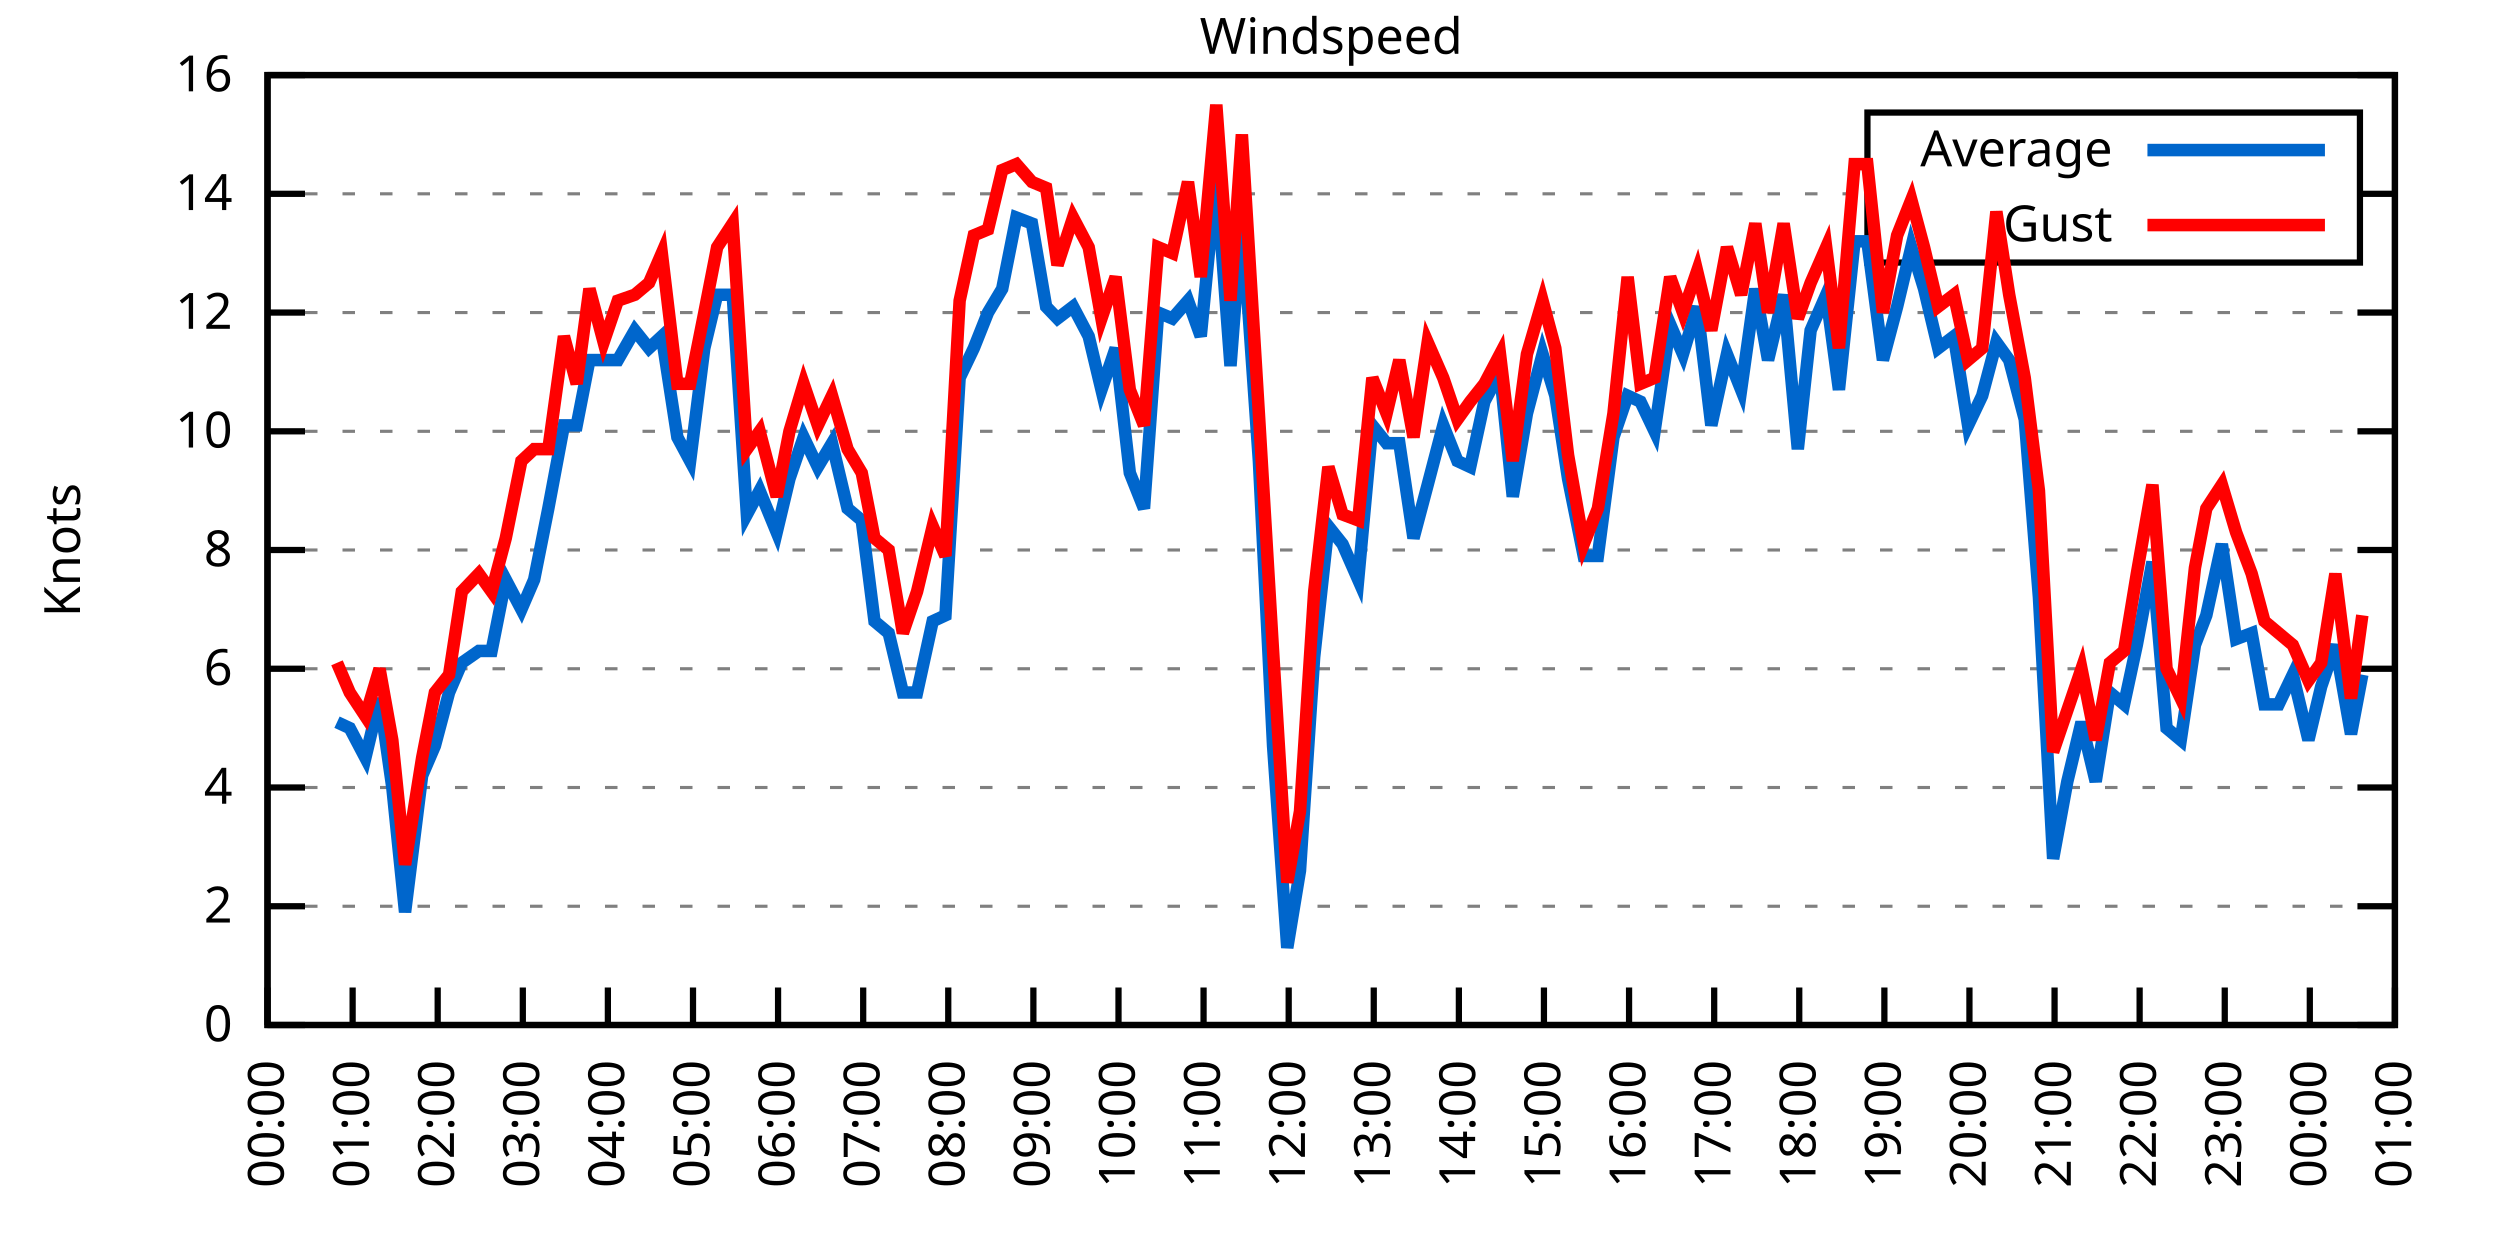
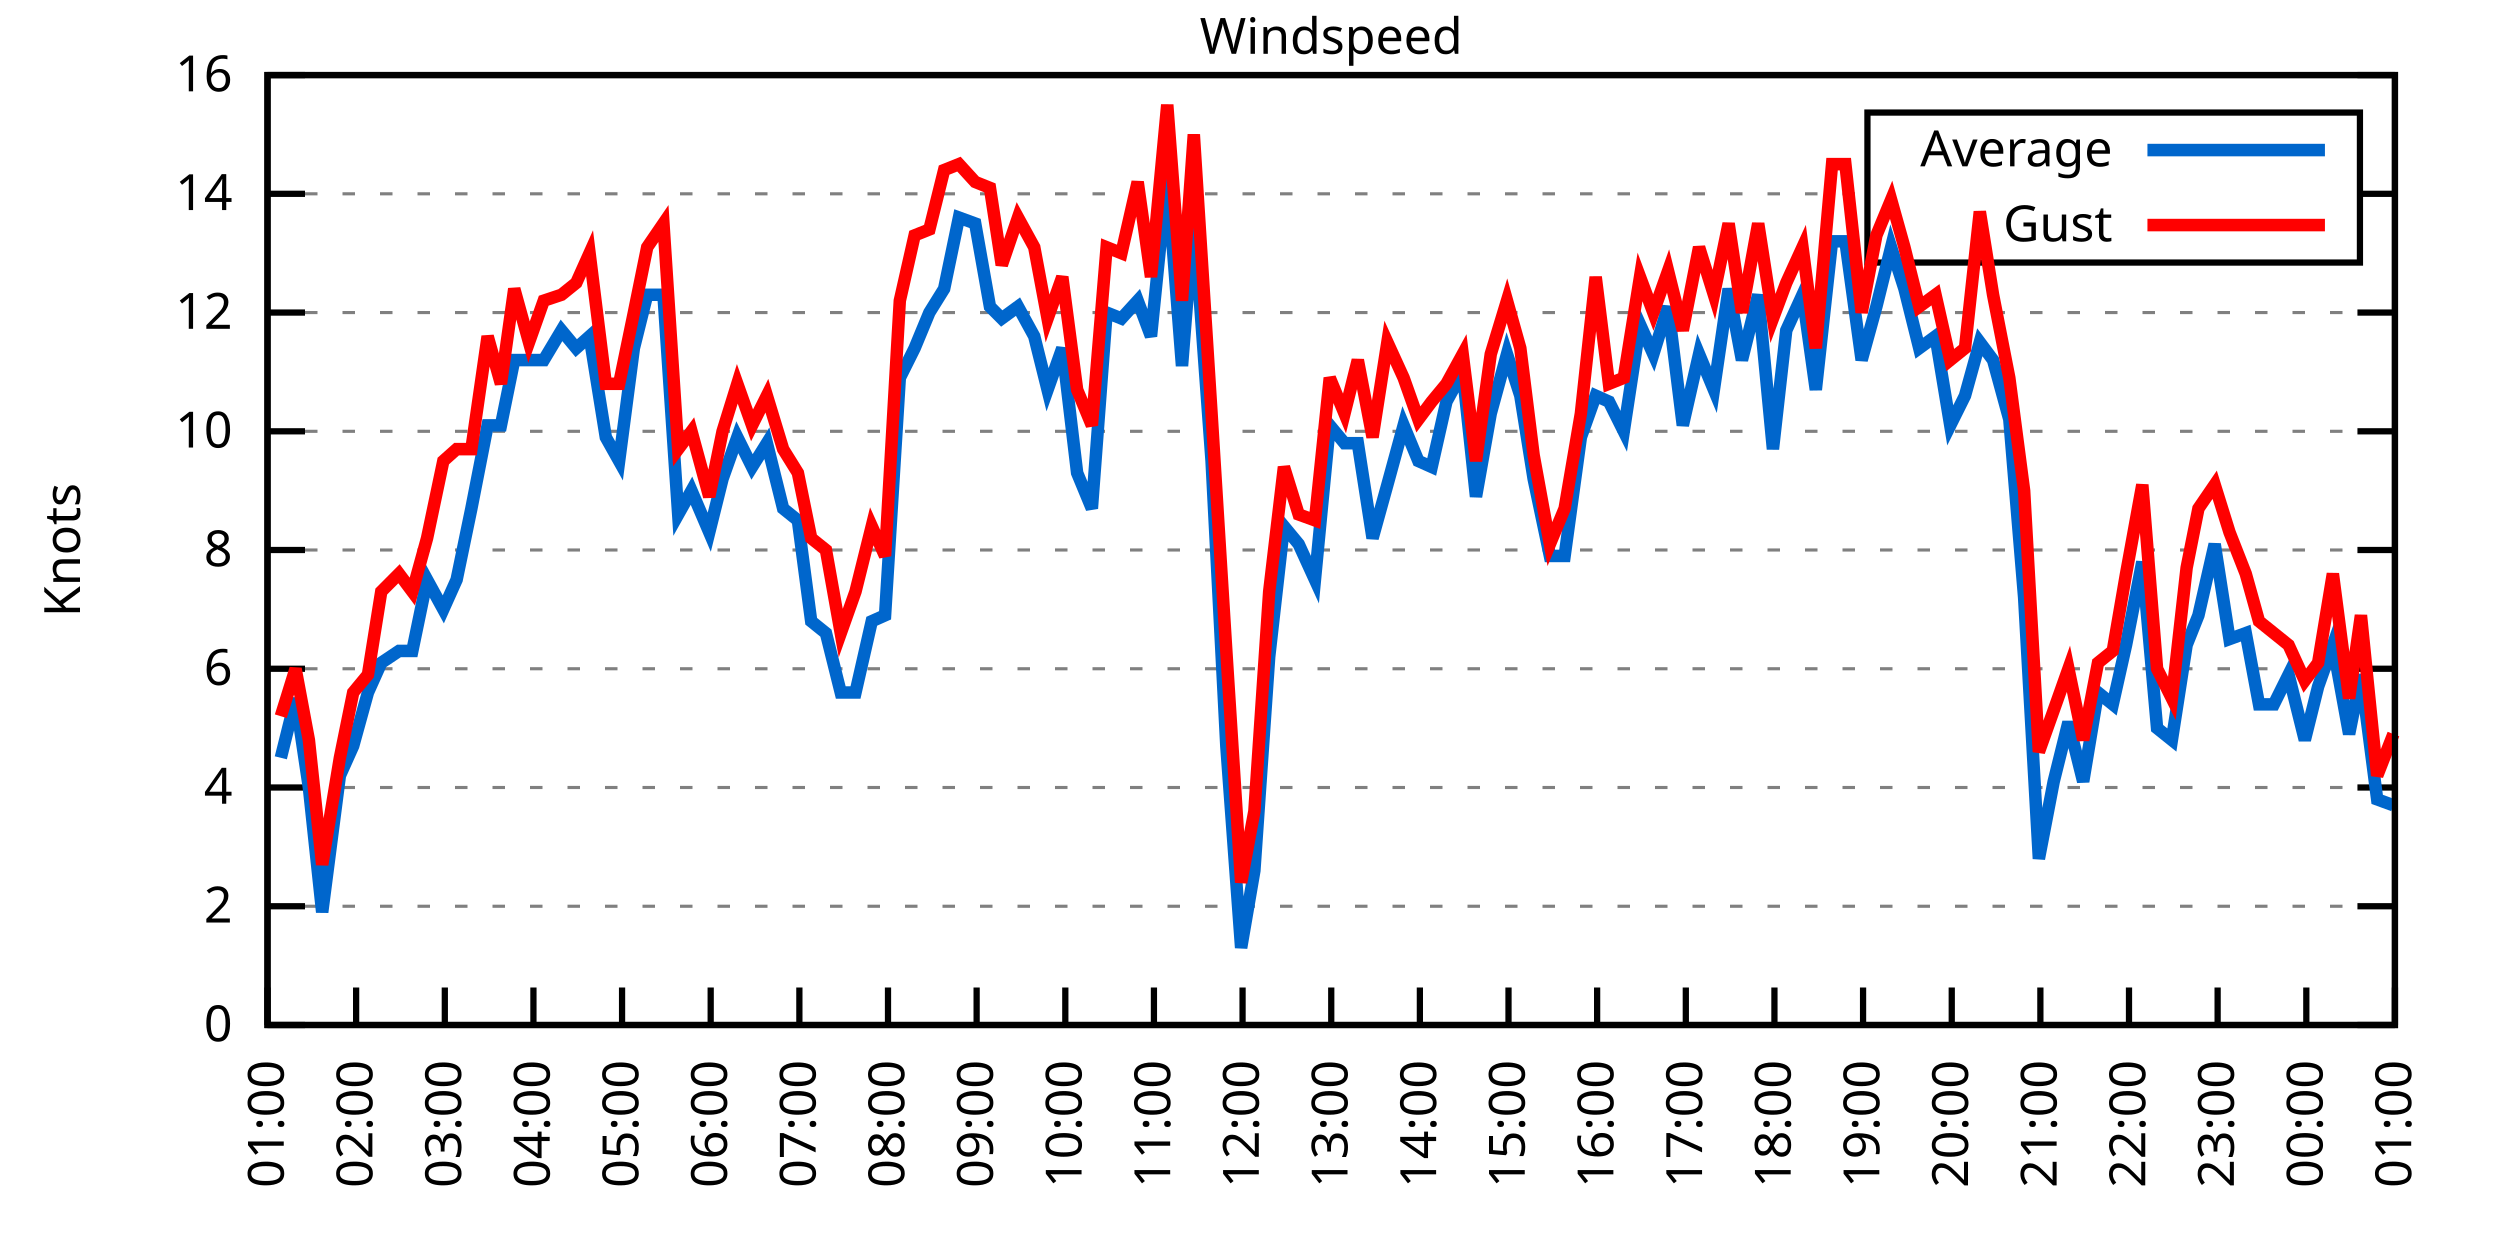
<svg xmlns="http://www.w3.org/2000/svg" xmlns:xlink="http://www.w3.org/1999/xlink" width="400" height="200" viewBox="0 0 400 200">
  <g id="gnuplot_canvas">
    <rect x="0" y="0" width="400" height="200" fill="none" />
    <defs>
      <circle id="gpDot" r="0.5" stroke-width="0.5" stroke="currentColor" />
      <path id="gpPt0" stroke-width="0.333" stroke="currentColor" d="M-1,0 h2 M0,-1 v2" />
      <path id="gpPt1" stroke-width="0.333" stroke="currentColor" d="M-1,-1 L1,1 M1,-1 L-1,1" />
      <path id="gpPt2" stroke-width="0.333" stroke="currentColor" d="M-1,0 L1,0 M0,-1 L0,1 M-1,-1 L1,1 M-1,1 L1,-1" />
      <rect id="gpPt3" stroke-width="0.333" stroke="currentColor" x="-1" y="-1" width="2" height="2" />
      <rect id="gpPt4" stroke-width="0.333" stroke="currentColor" fill="currentColor" x="-1" y="-1" width="2" height="2" />
      <circle id="gpPt5" stroke-width="0.333" stroke="currentColor" cx="0" cy="0" r="1" />
      <use xlink:href="#gpPt5" id="gpPt6" fill="currentColor" stroke="none" />
      <path id="gpPt7" stroke-width="0.333" stroke="currentColor" d="M0,-1.33 L-1.33,0.67 L1.33,0.67 z" />
      <use xlink:href="#gpPt7" id="gpPt8" fill="currentColor" stroke="none" />
      <use xlink:href="#gpPt7" id="gpPt9" stroke="currentColor" transform="rotate(180)" />
      <use xlink:href="#gpPt9" id="gpPt10" fill="currentColor" stroke="none" />
      <use xlink:href="#gpPt3" id="gpPt11" stroke="currentColor" transform="rotate(45)" />
      <use xlink:href="#gpPt11" id="gpPt12" fill="currentColor" stroke="none" />
      <path id="gpPt13" stroke-width="0.333" stroke="currentColor" d="M0,1.330 L1.265,0.411 L0.782,-1.067 L-0.782,-1.076 L-1.265,0.411 z" />
      <use xlink:href="#gpPt13" id="gpPt14" fill="currentColor" stroke="none" />
      <filter id="textbox" filterUnits="objectBoundingBox" x="0" y="0" height="1" width="1">
        <feFlood flood-color="white" flood-opacity="1" result="bgnd" />
        <feComposite in="SourceGraphic" in2="bgnd" operator="atop" />
      </filter>
      <filter id="greybox" filterUnits="objectBoundingBox" x="0" y="0" height="1" width="1">
        <feFlood flood-color="lightgrey" flood-opacity="1" result="grey" />
        <feComposite in="SourceGraphic" in2="grey" operator="atop" />
      </filter>
    </defs>
    <g fill="none" color="white" stroke="currentColor" stroke-width="1.00" stroke-linecap="butt" stroke-linejoin="miter">
</g>
    <g fill="none" color="black" stroke="currentColor" stroke-width="1.00" stroke-linecap="butt" stroke-linejoin="miter">
      <g stroke="none" shape-rendering="crispEdges">
        <polygon fill="rgb(255, 255, 255)" points="42.80,164.00 383.18,164.00 383.18,12.02 42.80,12.02 " />
      </g>
    </g>
    <g fill="none" color="black" stroke="currentColor" stroke-width="1.00" stroke-linecap="butt" stroke-linejoin="miter">
</g>
    <g fill="none" color="black" stroke="black" stroke-width="0.50" stroke-linecap="butt" stroke-linejoin="miter">
</g>
    <g fill="none" color="gray" stroke="currentColor" stroke-width="0.50" stroke-linecap="butt" stroke-linejoin="miter">
      <path stroke="gray" stroke-dasharray="2,4" class="gridline" d="M42.80,164.00 L383.19,164.00  " />
    </g>
    <g fill="none" color="gray" stroke="gray" stroke-width="1.00" stroke-linecap="butt" stroke-linejoin="miter">
</g>
    <g fill="none" color="black" stroke="currentColor" stroke-width="1.00" stroke-linecap="butt" stroke-linejoin="miter">
      <path stroke="black" d="M42.80,164.00 L48.80,164.00 M383.19,164.00 L377.19,164.00  " />
      <g transform="translate(37.20,166.60)" stroke="none" fill="black" font-family="Sans" font-size="8.00" text-anchor="end">
        <text>
          <tspan font-family="Sans"> 0</tspan>
        </text>
      </g>
    </g>
    <g fill="none" color="black" stroke="currentColor" stroke-width="1.00" stroke-linecap="butt" stroke-linejoin="miter">
</g>
    <g fill="none" color="black" stroke="black" stroke-width="0.50" stroke-linecap="butt" stroke-linejoin="miter">
</g>
    <g fill="none" color="gray" stroke="currentColor" stroke-width="0.50" stroke-linecap="butt" stroke-linejoin="miter">
      <path stroke="gray" stroke-dasharray="2,4" class="gridline" d="M42.80,145.00 L383.19,145.00  " />
    </g>
    <g fill="none" color="gray" stroke="gray" stroke-width="1.00" stroke-linecap="butt" stroke-linejoin="miter">
</g>
    <g fill="none" color="black" stroke="currentColor" stroke-width="1.00" stroke-linecap="butt" stroke-linejoin="miter">
      <path stroke="black" d="M42.80,145.00 L48.80,145.00 M383.19,145.00 L377.19,145.00  " />
      <g transform="translate(37.20,147.60)" stroke="none" fill="black" font-family="Sans" font-size="8.00" text-anchor="end">
        <text>
          <tspan font-family="Sans"> 2</tspan>
        </text>
      </g>
    </g>
    <g fill="none" color="black" stroke="currentColor" stroke-width="1.00" stroke-linecap="butt" stroke-linejoin="miter">
</g>
    <g fill="none" color="black" stroke="black" stroke-width="0.50" stroke-linecap="butt" stroke-linejoin="miter">
</g>
    <g fill="none" color="gray" stroke="currentColor" stroke-width="0.50" stroke-linecap="butt" stroke-linejoin="miter">
      <path stroke="gray" stroke-dasharray="2,4" class="gridline" d="M42.80,126.00 L383.19,126.00  " />
    </g>
    <g fill="none" color="gray" stroke="gray" stroke-width="1.00" stroke-linecap="butt" stroke-linejoin="miter">
</g>
    <g fill="none" color="black" stroke="currentColor" stroke-width="1.00" stroke-linecap="butt" stroke-linejoin="miter">
      <path stroke="black" d="M42.80,126.00 L48.80,126.00 M383.19,126.00 L377.19,126.00  " />
      <g transform="translate(37.20,128.60)" stroke="none" fill="black" font-family="Sans" font-size="8.00" text-anchor="end">
        <text>
          <tspan font-family="Sans"> 4</tspan>
        </text>
      </g>
    </g>
    <g fill="none" color="black" stroke="currentColor" stroke-width="1.00" stroke-linecap="butt" stroke-linejoin="miter">
</g>
    <g fill="none" color="black" stroke="black" stroke-width="0.50" stroke-linecap="butt" stroke-linejoin="miter">
</g>
    <g fill="none" color="gray" stroke="currentColor" stroke-width="0.50" stroke-linecap="butt" stroke-linejoin="miter">
      <path stroke="gray" stroke-dasharray="2,4" class="gridline" d="M42.80,107.00 L383.19,107.00  " />
    </g>
    <g fill="none" color="gray" stroke="gray" stroke-width="1.00" stroke-linecap="butt" stroke-linejoin="miter">
</g>
    <g fill="none" color="black" stroke="currentColor" stroke-width="1.00" stroke-linecap="butt" stroke-linejoin="miter">
      <path stroke="black" d="M42.80,107.00 L48.80,107.00 M383.19,107.00 L377.19,107.00  " />
      <g transform="translate(37.20,109.60)" stroke="none" fill="black" font-family="Sans" font-size="8.00" text-anchor="end">
        <text>
          <tspan font-family="Sans"> 6</tspan>
        </text>
      </g>
    </g>
    <g fill="none" color="black" stroke="currentColor" stroke-width="1.00" stroke-linecap="butt" stroke-linejoin="miter">
</g>
    <g fill="none" color="black" stroke="black" stroke-width="0.50" stroke-linecap="butt" stroke-linejoin="miter">
</g>
    <g fill="none" color="gray" stroke="currentColor" stroke-width="0.50" stroke-linecap="butt" stroke-linejoin="miter">
      <path stroke="gray" stroke-dasharray="2,4" class="gridline" d="M42.80,88.00 L383.19,88.00  " />
    </g>
    <g fill="none" color="gray" stroke="gray" stroke-width="1.00" stroke-linecap="butt" stroke-linejoin="miter">
</g>
    <g fill="none" color="black" stroke="currentColor" stroke-width="1.00" stroke-linecap="butt" stroke-linejoin="miter">
      <path stroke="black" d="M42.80,88.00 L48.80,88.00 M383.19,88.00 L377.19,88.00  " />
      <g transform="translate(37.20,90.60)" stroke="none" fill="black" font-family="Sans" font-size="8.00" text-anchor="end">
        <text>
          <tspan font-family="Sans"> 8</tspan>
        </text>
      </g>
    </g>
    <g fill="none" color="black" stroke="currentColor" stroke-width="1.00" stroke-linecap="butt" stroke-linejoin="miter">
</g>
    <g fill="none" color="black" stroke="black" stroke-width="0.50" stroke-linecap="butt" stroke-linejoin="miter">
</g>
    <g fill="none" color="gray" stroke="currentColor" stroke-width="0.50" stroke-linecap="butt" stroke-linejoin="miter">
      <path stroke="gray" stroke-dasharray="2,4" class="gridline" d="M42.80,69.01 L383.19,69.01  " />
    </g>
    <g fill="none" color="gray" stroke="gray" stroke-width="1.00" stroke-linecap="butt" stroke-linejoin="miter">
</g>
    <g fill="none" color="black" stroke="currentColor" stroke-width="1.00" stroke-linecap="butt" stroke-linejoin="miter">
      <path stroke="black" d="M42.80,69.01 L48.80,69.01 M383.19,69.01 L377.19,69.01  " />
      <g transform="translate(37.20,71.61)" stroke="none" fill="black" font-family="Sans" font-size="8.00" text-anchor="end">
        <text>
          <tspan font-family="Sans"> 10</tspan>
        </text>
      </g>
    </g>
    <g fill="none" color="black" stroke="currentColor" stroke-width="1.00" stroke-linecap="butt" stroke-linejoin="miter">
</g>
    <g fill="none" color="black" stroke="black" stroke-width="0.50" stroke-linecap="butt" stroke-linejoin="miter">
</g>
    <g fill="none" color="gray" stroke="currentColor" stroke-width="0.50" stroke-linecap="butt" stroke-linejoin="miter">
      <path stroke="gray" stroke-dasharray="2,4" class="gridline" d="M42.80,50.01 L383.19,50.01  " />
    </g>
    <g fill="none" color="gray" stroke="gray" stroke-width="1.00" stroke-linecap="butt" stroke-linejoin="miter">
</g>
    <g fill="none" color="black" stroke="currentColor" stroke-width="1.00" stroke-linecap="butt" stroke-linejoin="miter">
      <path stroke="black" d="M42.80,50.01 L48.80,50.01 M383.19,50.01 L377.19,50.01  " />
      <g transform="translate(37.20,52.61)" stroke="none" fill="black" font-family="Sans" font-size="8.00" text-anchor="end">
        <text>
          <tspan font-family="Sans"> 12</tspan>
        </text>
      </g>
    </g>
    <g fill="none" color="black" stroke="currentColor" stroke-width="1.00" stroke-linecap="butt" stroke-linejoin="miter">
</g>
    <g fill="none" color="black" stroke="black" stroke-width="0.50" stroke-linecap="butt" stroke-linejoin="miter">
</g>
    <g fill="none" color="gray" stroke="currentColor" stroke-width="0.50" stroke-linecap="butt" stroke-linejoin="miter">
      <path stroke="gray" stroke-dasharray="2,4" class="gridline" d="M42.80,31.01 L298.79,31.01 M377.59,31.01 L383.19,31.01  " />
    </g>
    <g fill="none" color="gray" stroke="gray" stroke-width="1.00" stroke-linecap="butt" stroke-linejoin="miter">
</g>
    <g fill="none" color="black" stroke="currentColor" stroke-width="1.00" stroke-linecap="butt" stroke-linejoin="miter">
      <path stroke="black" d="M42.80,31.01 L48.80,31.01 M383.19,31.01 L377.19,31.01  " />
      <g transform="translate(37.20,33.61)" stroke="none" fill="black" font-family="Sans" font-size="8.00" text-anchor="end">
        <text>
          <tspan font-family="Sans"> 14</tspan>
        </text>
      </g>
    </g>
    <g fill="none" color="black" stroke="currentColor" stroke-width="1.00" stroke-linecap="butt" stroke-linejoin="miter">
</g>
    <g fill="none" color="black" stroke="black" stroke-width="0.50" stroke-linecap="butt" stroke-linejoin="miter">
</g>
    <g fill="none" color="gray" stroke="currentColor" stroke-width="0.50" stroke-linecap="butt" stroke-linejoin="miter">
      <path stroke="gray" stroke-dasharray="2,4" class="gridline" d="M42.80,12.01 L383.19,12.01  " />
    </g>
    <g fill="none" color="gray" stroke="gray" stroke-width="1.00" stroke-linecap="butt" stroke-linejoin="miter">
</g>
    <g fill="none" color="black" stroke="currentColor" stroke-width="1.00" stroke-linecap="butt" stroke-linejoin="miter">
      <path stroke="black" d="M42.80,12.01 L48.80,12.01 M383.19,12.01 L377.19,12.01  " />
      <g transform="translate(37.20,14.61)" stroke="none" fill="black" font-family="Sans" font-size="8.00" text-anchor="end">
        <text>
          <tspan font-family="Sans"> 16</tspan>
        </text>
      </g>
    </g>
    <g fill="none" color="black" stroke="currentColor" stroke-width="1.00" stroke-linecap="butt" stroke-linejoin="miter">
      <path stroke="black" d="M42.80,164.00 L42.80,158.00  " />
      <g transform="translate(45.40,169.60) rotate(270.00)" stroke="none" fill="black" font-family="Sans" font-size="8.00" text-anchor="end">
        <text>
-           <tspan font-family="Sans">00:00</tspan>
-         </text>
-       </g>
-     </g>
-     <g fill="none" color="black" stroke="currentColor" stroke-width="1.00" stroke-linecap="butt" stroke-linejoin="miter">
-       <path stroke="black" d="M56.42,164.00 L56.42,158.00  " />
-       <g transform="translate(59.02,169.60) rotate(270.00)" stroke="none" fill="black" font-family="Sans" font-size="8.00" text-anchor="end">
-         <text>
          <tspan font-family="Sans">01:00</tspan>
        </text>
      </g>
    </g>
    <g fill="none" color="black" stroke="currentColor" stroke-width="1.00" stroke-linecap="butt" stroke-linejoin="miter">
-       <path stroke="black" d="M70.03,164.00 L70.03,158.00  " />
-       <g transform="translate(72.63,169.60) rotate(270.00)" stroke="none" fill="black" font-family="Sans" font-size="8.00" text-anchor="end">
+       <path stroke="black" d="M56.98,164.00 L56.98,158.00  " />
+       <g transform="translate(59.58,169.60) rotate(270.00)" stroke="none" fill="black" font-family="Sans" font-size="8.00" text-anchor="end">
        <text>
          <tspan font-family="Sans">02:00</tspan>
        </text>
      </g>
    </g>
    <g fill="none" color="black" stroke="currentColor" stroke-width="1.00" stroke-linecap="butt" stroke-linejoin="miter">
-       <path stroke="black" d="M83.65,164.00 L83.65,158.00  " />
-       <g transform="translate(86.25,169.60) rotate(270.00)" stroke="none" fill="black" font-family="Sans" font-size="8.00" text-anchor="end">
+       <path stroke="black" d="M71.17,164.00 L71.17,158.00  " />
+       <g transform="translate(73.77,169.60) rotate(270.00)" stroke="none" fill="black" font-family="Sans" font-size="8.00" text-anchor="end">
        <text>
          <tspan font-family="Sans">03:00</tspan>
        </text>
      </g>
    </g>
    <g fill="none" color="black" stroke="currentColor" stroke-width="1.00" stroke-linecap="butt" stroke-linejoin="miter">
-       <path stroke="black" d="M97.26,164.00 L97.26,158.00  " />
-       <g transform="translate(99.86,169.60) rotate(270.00)" stroke="none" fill="black" font-family="Sans" font-size="8.00" text-anchor="end">
+       <path stroke="black" d="M85.35,164.00 L85.35,158.00  " />
+       <g transform="translate(87.95,169.60) rotate(270.00)" stroke="none" fill="black" font-family="Sans" font-size="8.00" text-anchor="end">
        <text>
          <tspan font-family="Sans">04:00</tspan>
        </text>
      </g>
    </g>
    <g fill="none" color="black" stroke="currentColor" stroke-width="1.00" stroke-linecap="butt" stroke-linejoin="miter">
-       <path stroke="black" d="M110.88,164.00 L110.88,158.00  " />
-       <g transform="translate(113.48,169.60) rotate(270.00)" stroke="none" fill="black" font-family="Sans" font-size="8.00" text-anchor="end">
+       <path stroke="black" d="M99.53,164.00 L99.53,158.00  " />
+       <g transform="translate(102.13,169.60) rotate(270.00)" stroke="none" fill="black" font-family="Sans" font-size="8.00" text-anchor="end">
        <text>
          <tspan font-family="Sans">05:00</tspan>
        </text>
      </g>
    </g>
    <g fill="none" color="black" stroke="currentColor" stroke-width="1.00" stroke-linecap="butt" stroke-linejoin="miter">
-       <path stroke="black" d="M124.49,164.00 L124.49,158.00  " />
-       <g transform="translate(127.09,169.60) rotate(270.00)" stroke="none" fill="black" font-family="Sans" font-size="8.00" text-anchor="end">
+       <path stroke="black" d="M113.71,164.00 L113.71,158.00  " />
+       <g transform="translate(116.31,169.60) rotate(270.00)" stroke="none" fill="black" font-family="Sans" font-size="8.00" text-anchor="end">
        <text>
          <tspan font-family="Sans">06:00</tspan>
        </text>
      </g>
    </g>
    <g fill="none" color="black" stroke="currentColor" stroke-width="1.00" stroke-linecap="butt" stroke-linejoin="miter">
-       <path stroke="black" d="M138.11,164.00 L138.11,158.00  " />
-       <g transform="translate(140.71,169.60) rotate(270.00)" stroke="none" fill="black" font-family="Sans" font-size="8.00" text-anchor="end">
+       <path stroke="black" d="M127.90,164.00 L127.90,158.00  " />
+       <g transform="translate(130.50,169.60) rotate(270.00)" stroke="none" fill="black" font-family="Sans" font-size="8.00" text-anchor="end">
        <text>
          <tspan font-family="Sans">07:00</tspan>
        </text>
      </g>
    </g>
    <g fill="none" color="black" stroke="currentColor" stroke-width="1.00" stroke-linecap="butt" stroke-linejoin="miter">
-       <path stroke="black" d="M151.72,164.00 L151.72,158.00  " />
-       <g transform="translate(154.32,169.60) rotate(270.00)" stroke="none" fill="black" font-family="Sans" font-size="8.00" text-anchor="end">
+       <path stroke="black" d="M142.08,164.00 L142.08,158.00  " />
+       <g transform="translate(144.68,169.60) rotate(270.00)" stroke="none" fill="black" font-family="Sans" font-size="8.00" text-anchor="end">
        <text>
          <tspan font-family="Sans">08:00</tspan>
        </text>
      </g>
    </g>
    <g fill="none" color="black" stroke="currentColor" stroke-width="1.00" stroke-linecap="butt" stroke-linejoin="miter">
-       <path stroke="black" d="M165.34,164.00 L165.34,158.00  " />
-       <g transform="translate(167.94,169.60) rotate(270.00)" stroke="none" fill="black" font-family="Sans" font-size="8.00" text-anchor="end">
+       <path stroke="black" d="M156.26,164.00 L156.26,158.00  " />
+       <g transform="translate(158.86,169.60) rotate(270.00)" stroke="none" fill="black" font-family="Sans" font-size="8.00" text-anchor="end">
        <text>
          <tspan font-family="Sans">09:00</tspan>
        </text>
      </g>
    </g>
    <g fill="none" color="black" stroke="currentColor" stroke-width="1.00" stroke-linecap="butt" stroke-linejoin="miter">
-       <path stroke="black" d="M178.96,164.00 L178.96,158.00  " />
-       <g transform="translate(181.56,169.60) rotate(270.00)" stroke="none" fill="black" font-family="Sans" font-size="8.00" text-anchor="end">
+       <path stroke="black" d="M170.45,164.00 L170.45,158.00  " />
+       <g transform="translate(173.05,169.60) rotate(270.00)" stroke="none" fill="black" font-family="Sans" font-size="8.00" text-anchor="end">
        <text>
          <tspan font-family="Sans">10:00</tspan>
        </text>
      </g>
    </g>
    <g fill="none" color="black" stroke="currentColor" stroke-width="1.00" stroke-linecap="butt" stroke-linejoin="miter">
-       <path stroke="black" d="M192.57,164.00 L192.57,158.00  " />
-       <g transform="translate(195.17,169.60) rotate(270.00)" stroke="none" fill="black" font-family="Sans" font-size="8.00" text-anchor="end">
+       <path stroke="black" d="M184.63,164.00 L184.63,158.00  " />
+       <g transform="translate(187.23,169.60) rotate(270.00)" stroke="none" fill="black" font-family="Sans" font-size="8.00" text-anchor="end">
        <text>
          <tspan font-family="Sans">11:00</tspan>
        </text>
      </g>
    </g>
    <g fill="none" color="black" stroke="currentColor" stroke-width="1.00" stroke-linecap="butt" stroke-linejoin="miter">
-       <path stroke="black" d="M206.19,164.00 L206.19,158.00  " />
-       <g transform="translate(208.79,169.60) rotate(270.00)" stroke="none" fill="black" font-family="Sans" font-size="8.00" text-anchor="end">
+       <path stroke="black" d="M198.81,164.00 L198.81,158.00  " />
+       <g transform="translate(201.41,169.60) rotate(270.00)" stroke="none" fill="black" font-family="Sans" font-size="8.00" text-anchor="end">
        <text>
          <tspan font-family="Sans">12:00</tspan>
        </text>
      </g>
    </g>
    <g fill="none" color="black" stroke="currentColor" stroke-width="1.00" stroke-linecap="butt" stroke-linejoin="miter">
-       <path stroke="black" d="M219.80,164.00 L219.80,158.00  " />
-       <g transform="translate(222.40,169.60) rotate(270.00)" stroke="none" fill="black" font-family="Sans" font-size="8.00" text-anchor="end">
+       <path stroke="black" d="M213.00,164.00 L213.00,158.00  " />
+       <g transform="translate(215.60,169.60) rotate(270.00)" stroke="none" fill="black" font-family="Sans" font-size="8.00" text-anchor="end">
        <text>
          <tspan font-family="Sans">13:00</tspan>
        </text>
      </g>
    </g>
    <g fill="none" color="black" stroke="currentColor" stroke-width="1.00" stroke-linecap="butt" stroke-linejoin="miter">
-       <path stroke="black" d="M233.42,164.00 L233.42,158.00  " />
-       <g transform="translate(236.02,169.60) rotate(270.00)" stroke="none" fill="black" font-family="Sans" font-size="8.00" text-anchor="end">
+       <path stroke="black" d="M227.18,164.00 L227.18,158.00  " />
+       <g transform="translate(229.78,169.60) rotate(270.00)" stroke="none" fill="black" font-family="Sans" font-size="8.00" text-anchor="end">
        <text>
          <tspan font-family="Sans">14:00</tspan>
        </text>
      </g>
    </g>
    <g fill="none" color="black" stroke="currentColor" stroke-width="1.00" stroke-linecap="butt" stroke-linejoin="miter">
-       <path stroke="black" d="M247.03,164.00 L247.03,158.00  " />
-       <g transform="translate(249.63,169.60) rotate(270.00)" stroke="none" fill="black" font-family="Sans" font-size="8.00" text-anchor="end">
+       <path stroke="black" d="M241.36,164.00 L241.36,158.00  " />
+       <g transform="translate(243.96,169.60) rotate(270.00)" stroke="none" fill="black" font-family="Sans" font-size="8.00" text-anchor="end">
        <text>
          <tspan font-family="Sans">15:00</tspan>
        </text>
      </g>
    </g>
    <g fill="none" color="black" stroke="currentColor" stroke-width="1.00" stroke-linecap="butt" stroke-linejoin="miter">
-       <path stroke="black" d="M260.65,164.00 L260.65,158.00  " />
-       <g transform="translate(263.25,169.60) rotate(270.00)" stroke="none" fill="black" font-family="Sans" font-size="8.00" text-anchor="end">
+       <path stroke="black" d="M255.54,164.00 L255.54,158.00  " />
+       <g transform="translate(258.14,169.60) rotate(270.00)" stroke="none" fill="black" font-family="Sans" font-size="8.00" text-anchor="end">
        <text>
          <tspan font-family="Sans">16:00</tspan>
        </text>
      </g>
    </g>
    <g fill="none" color="black" stroke="currentColor" stroke-width="1.00" stroke-linecap="butt" stroke-linejoin="miter">
-       <path stroke="black" d="M274.27,164.00 L274.27,158.00  " />
-       <g transform="translate(276.87,169.60) rotate(270.00)" stroke="none" fill="black" font-family="Sans" font-size="8.00" text-anchor="end">
+       <path stroke="black" d="M269.73,164.00 L269.73,158.00  " />
+       <g transform="translate(272.33,169.60) rotate(270.00)" stroke="none" fill="black" font-family="Sans" font-size="8.00" text-anchor="end">
        <text>
          <tspan font-family="Sans">17:00</tspan>
        </text>
      </g>
    </g>
    <g fill="none" color="black" stroke="currentColor" stroke-width="1.00" stroke-linecap="butt" stroke-linejoin="miter">
-       <path stroke="black" d="M287.88,164.00 L287.88,158.00  " />
-       <g transform="translate(290.48,169.60) rotate(270.00)" stroke="none" fill="black" font-family="Sans" font-size="8.00" text-anchor="end">
+       <path stroke="black" d="M283.91,164.00 L283.91,158.00  " />
+       <g transform="translate(286.51,169.60) rotate(270.00)" stroke="none" fill="black" font-family="Sans" font-size="8.00" text-anchor="end">
        <text>
          <tspan font-family="Sans">18:00</tspan>
        </text>
      </g>
    </g>
    <g fill="none" color="black" stroke="currentColor" stroke-width="1.00" stroke-linecap="butt" stroke-linejoin="miter">
-       <path stroke="black" d="M301.50,164.00 L301.50,158.00  " />
-       <g transform="translate(304.10,169.60) rotate(270.00)" stroke="none" fill="black" font-family="Sans" font-size="8.00" text-anchor="end">
+       <path stroke="black" d="M298.09,164.00 L298.09,158.00  " />
+       <g transform="translate(300.69,169.60) rotate(270.00)" stroke="none" fill="black" font-family="Sans" font-size="8.00" text-anchor="end">
        <text>
          <tspan font-family="Sans">19:00</tspan>
        </text>
      </g>
    </g>
    <g fill="none" color="black" stroke="currentColor" stroke-width="1.00" stroke-linecap="butt" stroke-linejoin="miter">
-       <path stroke="black" d="M315.11,164.00 L315.11,158.00  " />
-       <g transform="translate(317.71,169.60) rotate(270.00)" stroke="none" fill="black" font-family="Sans" font-size="8.00" text-anchor="end">
+       <path stroke="black" d="M312.28,164.00 L312.28,158.00  " />
+       <g transform="translate(314.88,169.60) rotate(270.00)" stroke="none" fill="black" font-family="Sans" font-size="8.00" text-anchor="end">
        <text>
          <tspan font-family="Sans">20:00</tspan>
        </text>
      </g>
    </g>
    <g fill="none" color="black" stroke="currentColor" stroke-width="1.00" stroke-linecap="butt" stroke-linejoin="miter">
-       <path stroke="black" d="M328.73,164.00 L328.73,158.00  " />
-       <g transform="translate(331.33,169.60) rotate(270.00)" stroke="none" fill="black" font-family="Sans" font-size="8.00" text-anchor="end">
+       <path stroke="black" d="M326.46,164.00 L326.46,158.00  " />
+       <g transform="translate(329.06,169.60) rotate(270.00)" stroke="none" fill="black" font-family="Sans" font-size="8.00" text-anchor="end">
        <text>
          <tspan font-family="Sans">21:00</tspan>
        </text>
      </g>
    </g>
    <g fill="none" color="black" stroke="currentColor" stroke-width="1.00" stroke-linecap="butt" stroke-linejoin="miter">
-       <path stroke="black" d="M342.34,164.00 L342.34,158.00  " />
-       <g transform="translate(344.94,169.60) rotate(270.00)" stroke="none" fill="black" font-family="Sans" font-size="8.00" text-anchor="end">
+       <path stroke="black" d="M340.64,164.00 L340.64,158.00  " />
+       <g transform="translate(343.24,169.60) rotate(270.00)" stroke="none" fill="black" font-family="Sans" font-size="8.00" text-anchor="end">
        <text>
          <tspan font-family="Sans">22:00</tspan>
        </text>
      </g>
    </g>
    <g fill="none" color="black" stroke="currentColor" stroke-width="1.00" stroke-linecap="butt" stroke-linejoin="miter">
-       <path stroke="black" d="M355.96,164.00 L355.96,158.00  " />
-       <g transform="translate(358.56,169.60) rotate(270.00)" stroke="none" fill="black" font-family="Sans" font-size="8.00" text-anchor="end">
+       <path stroke="black" d="M354.82,164.00 L354.82,158.00  " />
+       <g transform="translate(357.42,169.60) rotate(270.00)" stroke="none" fill="black" font-family="Sans" font-size="8.00" text-anchor="end">
        <text>
          <tspan font-family="Sans">23:00</tspan>
        </text>
      </g>
    </g>
    <g fill="none" color="black" stroke="currentColor" stroke-width="1.00" stroke-linecap="butt" stroke-linejoin="miter">
-       <path stroke="black" d="M369.57,164.00 L369.57,158.00  " />
-       <g transform="translate(372.17,169.60) rotate(270.00)" stroke="none" fill="black" font-family="Sans" font-size="8.00" text-anchor="end">
+       <path stroke="black" d="M369.01,164.00 L369.01,158.00  " />
+       <g transform="translate(371.61,169.60) rotate(270.00)" stroke="none" fill="black" font-family="Sans" font-size="8.00" text-anchor="end">
        <text>
          <tspan font-family="Sans">00:00</tspan>
        </text>
      </g>
    </g>
    <g fill="none" color="black" stroke="currentColor" stroke-width="1.00" stroke-linecap="butt" stroke-linejoin="miter">
      <path stroke="black" d="M383.19,164.00 L383.19,158.00  " />
      <g transform="translate(385.79,169.60) rotate(270.00)" stroke="none" fill="black" font-family="Sans" font-size="8.00" text-anchor="end">
        <text>
          <tspan font-family="Sans">01:00</tspan>
        </text>
      </g>
    </g>
    <g fill="none" color="black" stroke="currentColor" stroke-width="1.00" stroke-linecap="butt" stroke-linejoin="miter">
</g>
    <g fill="none" color="black" stroke="currentColor" stroke-width="1.00" stroke-linecap="butt" stroke-linejoin="miter">
      <path stroke="black" d="M42.80,12.01 L42.80,164.00 L383.19,164.00 L383.19,12.01 L42.80,12.01 Z  " />
    </g>
    <g fill="none" color="black" stroke="currentColor" stroke-width="1.00" stroke-linecap="butt" stroke-linejoin="miter">
</g>
    <g fill="none" color="black" stroke="currentColor" stroke-width="1.00" stroke-linecap="butt" stroke-linejoin="miter">
      <path stroke="black" d="M298.79,42.01 L298.79,18.01 L377.59,18.01 L377.59,42.01 L298.79,42.01 Z  " />
    </g>
    <g id="Windspeed_plot_1">
      <g fill="none" color="white" stroke="black" stroke-width="2.00" stroke-linecap="butt" stroke-linejoin="miter">
</g>
      <g fill="none" color="black" stroke="currentColor" stroke-width="2.00" stroke-linecap="butt" stroke-linejoin="miter">
        <g transform="translate(337.99,26.61)" stroke="none" fill="black" font-family="Sans" font-size="8.00" text-anchor="end">
          <text>
            <tspan font-family="Sans">Average</tspan>
          </text>
        </g>
      </g>
      <g fill="none" color="black" stroke="currentColor" stroke-width="2.00" stroke-linecap="butt" stroke-linejoin="miter">
-         <path stroke="rgb(  0, 102, 204)" d="M343.59,24.01 L371.99,24.01 M53.92,115.55 L55.96,116.50 L58.46,121.25 L60.73,111.75 L62.77,126.00 L64.81,145.95   L67.54,124.10 L69.58,119.35 L71.85,110.80 L73.89,106.05 L76.61,104.15 L78.65,104.15 L80.92,92.75 L83.42,97.50   L85.46,92.75 L87.73,81.36 L90.23,68.06 L92.27,68.06 L94.31,57.61 L96.58,57.61 L98.85,57.61 L101.57,52.86   L103.84,55.71 L105.89,53.81 L108.38,69.96 L110.42,73.76 L112.69,55.71 L114.74,47.16 L117.23,47.16 L119.50,82.31   L121.54,78.51 L124.27,85.16 L126.31,76.61 L128.58,69.96 L130.85,74.71 L133.12,70.91 L135.61,81.36 L137.88,83.26   L139.92,99.40 L142.19,101.30 L144.46,110.80 L146.73,110.80 L149.23,99.40 L151.27,98.45 L153.54,60.46 L155.81,55.71   L158.08,50.01 L160.35,46.21 L162.62,34.81 L165.11,35.76 L167.38,49.06 L169.20,50.96 L171.69,49.06 L174.19,53.81   L176.23,62.36 L178.50,55.71 L180.77,75.66 L183.04,81.36 L185.31,50.01 L187.58,50.96 L190.08,48.11 L192.12,53.81   L194.61,28.16 L196.88,58.56 L198.70,34.81 L201.42,73.76 L203.69,119.35 L205.96,151.65 L208.00,139.30 L210.27,105.10   L212.54,84.21 L214.81,87.06 L217.31,92.75 L219.58,68.06 L221.85,70.91 L223.89,70.91 L226.16,86.11 L228.43,77.56   L230.92,68.06 L233.19,73.76 L235.23,74.71 L237.50,64.26 L240.00,59.51 L242.04,79.46 L244.31,66.16 L246.81,56.66   L248.85,63.31 L250.89,76.61 L253.39,88.95 L255.66,88.95 L258.15,69.96 L260.42,63.31 L262.47,64.26 L264.73,69.01   L267.23,51.91 L269.27,56.66 L271.54,49.06 L273.81,68.06 L276.31,56.66 L278.58,62.36 L280.85,46.21 L282.89,57.61   L285.38,47.16 L287.65,71.86 L289.70,52.86 L292.19,47.16 L294.23,62.36 L296.73,38.61 L298.77,38.61 L301.27,57.61   L303.54,49.06 L305.81,39.56 L307.85,46.21 L310.12,55.71 L312.62,53.81 L314.89,68.06 L317.15,63.31 L319.42,54.76   L321.47,57.61 L323.96,67.11 L326.23,95.60 L328.50,137.40 L330.77,125.05 L333.04,115.55 L335.31,125.05 L337.58,110.80   L339.85,112.70 L341.89,103.20 L344.39,89.90 L346.65,116.50 L348.92,118.40 L351.19,103.20 L353.01,98.45 L355.50,87.06   L357.77,102.25 L360.27,101.30 L362.31,112.70 L364.58,112.70 L366.85,107.95 L369.35,118.40 L371.39,109.85 L373.66,103.20   L376.16,117.45 L377.97,107.95  " />
+         <path stroke="rgb(  0, 102, 204)" d="M343.59,24.01 L371.99,24.01 M44.93,121.25 L47.29,111.75 L49.42,126.00 L51.55,145.95 L54.38,124.10 L56.51,119.35   L58.87,110.80 L61.00,106.05 L63.84,104.15 L65.97,104.15 L68.33,92.75 L70.93,97.50 L73.06,92.75 L75.42,81.36   L78.02,68.06 L80.15,68.06 L82.28,57.61 L84.64,57.61 L87.00,57.61 L89.84,52.86 L92.20,55.71 L94.33,53.81   L96.93,69.96 L99.06,73.76 L101.42,55.71 L103.55,47.16 L106.15,47.16 L108.51,82.31 L110.64,78.51 L113.48,85.16   L115.61,76.61 L117.97,69.96 L120.33,74.71 L122.70,70.91 L125.30,81.36 L127.66,83.26 L129.79,99.40 L132.15,101.30   L134.52,110.80 L136.88,110.80 L139.48,99.40 L141.61,98.45 L143.97,60.46 L146.34,55.71 L148.70,50.01 L151.06,46.21   L153.43,34.81 L156.03,35.76 L158.39,49.06 L160.28,50.96 L162.88,49.06 L165.48,53.81 L167.61,62.36 L169.97,55.71   L172.34,75.66 L174.70,81.36 L177.06,50.01 L179.43,50.96 L182.03,48.11 L184.16,53.81 L186.76,28.16 L189.12,58.56   L191.01,34.81 L193.85,73.76 L196.21,119.35 L198.58,151.65 L200.70,139.30 L203.07,105.10 L205.43,84.21 L207.79,87.06   L210.39,92.75 L212.76,68.06 L215.12,70.91 L217.25,70.91 L219.61,86.11 L221.98,77.56 L224.58,68.06 L226.94,73.76   L229.07,74.71 L231.43,64.26 L234.03,59.51 L236.16,79.46 L238.52,66.16 L241.12,56.66 L243.25,63.31 L245.38,76.61   L247.98,88.95 L250.34,88.95 L252.94,69.96 L255.31,63.31 L257.43,64.26 L259.80,69.01 L262.40,51.91 L264.53,56.66   L266.89,49.06 L269.25,68.06 L271.85,56.66 L274.22,62.36 L276.58,46.21 L278.71,57.61 L281.31,47.16 L283.67,71.86   L285.80,52.86 L288.40,47.16 L290.53,62.36 L293.13,38.61 L295.26,38.61 L297.86,57.61 L300.22,49.06 L302.58,39.56   L304.71,46.21 L307.08,55.71 L309.68,53.81 L312.04,68.06 L314.40,63.31 L316.77,54.76 L318.89,57.61 L321.49,67.11   L323.86,95.60 L326.22,137.40 L328.59,125.05 L330.95,115.55 L333.31,125.05 L335.68,110.80 L338.04,112.70 L340.17,103.20   L342.77,89.90 L345.13,116.50 L347.50,118.40 L349.86,103.20 L351.75,98.45 L354.35,87.06 L356.72,102.25 L359.32,101.30   L361.44,112.70 L363.81,112.70 L366.17,107.95 L368.77,118.40 L370.90,109.85 L373.26,103.20 L375.86,117.45 L377.75,107.95   L380.35,127.90 L382.95,128.85  " />
      </g>
    </g>
    <g id="Windspeed_plot_2">
      <g fill="none" color="black" stroke="currentColor" stroke-width="2.00" stroke-linecap="butt" stroke-linejoin="miter">
        <g transform="translate(337.99,38.61)" stroke="none" fill="black" font-family="Sans" font-size="8.00" text-anchor="end">
          <text>
            <tspan font-family="Sans">Gust</tspan>
          </text>
        </g>
      </g>
      <g fill="none" color="black" stroke="currentColor" stroke-width="2.00" stroke-linecap="butt" stroke-linejoin="miter">
-         <path stroke="rgb(255,   0,   0)" d="M343.59,36.01 L371.99,36.01 M53.92,106.05 L55.96,110.80 L58.46,114.60 L60.73,107.00 L62.77,118.40 L64.81,138.35   L67.54,121.25 L69.58,110.80 L71.85,107.95 L73.89,94.65 L76.61,91.80 L78.65,94.65 L80.92,86.11 L83.42,73.76   L85.46,71.86 L87.73,71.86 L90.23,53.81 L92.27,61.41 L94.31,46.21 L96.58,54.76 L98.85,48.11 L101.57,47.16   L103.84,45.26 L105.89,40.51 L108.38,61.41 L110.42,61.41 L112.69,50.01 L114.74,39.56 L117.23,35.76 L119.50,71.86   L121.54,69.01 L124.27,79.46 L126.31,69.01 L128.58,61.41 L130.85,68.06 L133.12,63.31 L135.61,71.86 L137.88,75.66   L139.92,86.11 L142.19,88.00 L144.46,101.30 L146.73,94.65 L149.23,84.21 L151.27,88.95 L153.54,48.11 L155.81,37.66   L158.08,36.71 L160.35,27.21 L162.62,26.26 L165.11,29.11 L167.38,30.06 L169.20,42.41 L171.69,34.81 L174.19,39.56   L176.23,50.96 L178.50,44.31 L180.77,62.36 L183.04,68.06 L185.31,39.56 L187.58,40.51 L190.08,29.11 L192.12,44.31   L194.61,16.76 L196.88,48.11 L198.70,21.51 L201.42,66.16 L203.69,104.15 L205.96,141.20 L208.00,129.80 L210.27,94.65   L212.54,74.71 L214.81,82.31 L217.31,83.26 L219.58,60.46 L221.85,66.16 L223.89,57.61 L226.16,69.96 L228.43,54.76   L230.92,60.46 L233.19,67.11 L235.23,64.26 L237.50,61.41 L240.00,56.66 L242.04,73.76 L244.31,56.66 L246.81,48.11   L248.85,55.71 L250.89,72.81 L253.39,87.06 L255.66,81.36 L258.15,66.16 L260.42,44.31 L262.47,61.41 L264.73,60.46   L267.23,44.31 L269.27,50.01 L271.54,43.36 L273.81,52.86 L276.31,39.56 L278.58,47.16 L280.85,35.76 L282.89,50.01   L285.38,35.76 L287.65,50.96 L289.70,45.26 L292.19,39.56 L294.23,55.71 L296.73,26.26 L298.77,26.26 L301.27,50.01   L303.54,37.66 L305.81,31.96 L307.85,39.56 L310.12,49.06 L312.62,47.16 L314.89,57.61 L317.15,55.71 L319.42,33.86   L321.47,47.16 L323.96,60.46 L326.23,78.51 L328.50,120.30 L330.77,113.65 L333.04,107.00 L335.31,118.40 L337.58,106.05   L339.85,104.15 L341.89,91.80 L344.39,77.56 L346.65,107.00 L348.92,111.75 L351.19,90.85 L353.01,81.36 L355.50,77.56   L357.77,85.16 L360.27,91.80 L362.31,99.40 L364.58,101.30 L366.85,103.20 L369.35,108.90 L371.39,106.05 L373.66,91.80   L376.16,111.75 L377.97,98.45  " />
+         <path stroke="rgb(255,   0,   0)" d="M343.59,36.01 L371.99,36.01 M44.93,114.60 L47.29,107.00 L49.42,118.40 L51.55,138.35 L54.38,121.25 L56.51,110.80   L58.87,107.95 L61.00,94.65 L63.84,91.80 L65.97,94.65 L68.33,86.11 L70.93,73.76 L73.06,71.86 L75.42,71.86   L78.02,53.81 L80.15,61.41 L82.28,46.21 L84.64,54.76 L87.00,48.11 L89.84,47.16 L92.20,45.26 L94.33,40.51   L96.93,61.41 L99.06,61.41 L101.42,50.01 L103.55,39.56 L106.15,35.76 L108.51,71.86 L110.64,69.01 L113.48,79.46   L115.61,69.01 L117.97,61.41 L120.33,68.06 L122.70,63.31 L125.30,71.86 L127.66,75.66 L129.79,86.11 L132.15,88.00   L134.52,101.30 L136.88,94.65 L139.48,84.21 L141.61,88.95 L143.97,48.11 L146.34,37.66 L148.70,36.71 L151.06,27.21   L153.43,26.26 L156.03,29.11 L158.39,30.06 L160.28,42.41 L162.88,34.81 L165.48,39.56 L167.61,50.96 L169.97,44.31   L172.34,62.36 L174.70,68.06 L177.06,39.56 L179.43,40.51 L182.03,29.11 L184.16,44.31 L186.76,16.76 L189.12,48.11   L191.01,21.51 L193.85,66.16 L196.21,104.15 L198.58,141.20 L200.70,129.80 L203.07,94.65 L205.43,74.71 L207.79,82.31   L210.39,83.26 L212.76,60.46 L215.12,66.16 L217.25,57.61 L219.61,69.96 L221.98,54.76 L224.58,60.46 L226.94,67.11   L229.07,64.26 L231.43,61.41 L234.03,56.66 L236.16,73.76 L238.52,56.66 L241.12,48.11 L243.25,55.71 L245.38,72.81   L247.98,87.06 L250.34,81.36 L252.94,66.16 L255.31,44.31 L257.43,61.41 L259.80,60.46 L262.40,44.31 L264.53,50.01   L266.89,43.36 L269.25,52.86 L271.85,39.56 L274.22,47.16 L276.58,35.76 L278.71,50.01 L281.31,35.76 L283.67,50.96   L285.80,45.26 L288.40,39.56 L290.53,55.71 L293.13,26.26 L295.26,26.26 L297.86,50.01 L300.22,37.66 L302.58,31.96   L304.71,39.56 L307.08,49.06 L309.68,47.16 L312.04,57.61 L314.40,55.71 L316.77,33.86 L318.89,47.16 L321.49,60.46   L323.86,78.51 L326.22,120.30 L328.59,113.65 L330.95,107.00 L333.31,118.40 L335.68,106.05 L338.04,104.15 L340.17,91.80   L342.77,77.56 L345.13,107.00 L347.50,111.75 L349.86,90.85 L351.75,81.36 L354.35,77.56 L356.72,85.16 L359.32,91.80   L361.44,99.40 L363.81,101.30 L366.17,103.20 L368.77,108.90 L370.90,106.05 L373.26,91.80 L375.86,111.75 L377.75,98.45   L380.35,124.10 L382.95,117.45  " />
      </g>
    </g>
    <g fill="none" color="black" stroke="currentColor" stroke-width="2.00" stroke-linecap="butt" stroke-linejoin="miter">
</g>
    <g fill="none" color="black" stroke="black" stroke-width="1.00" stroke-linecap="butt" stroke-linejoin="miter">
</g>
    <g fill="none" color="black" stroke="currentColor" stroke-width="1.00" stroke-linecap="butt" stroke-linejoin="miter">
      <path stroke="black" d="M42.80,12.01 L42.80,164.00 L383.19,164.00 L383.19,12.01 L42.80,12.01 Z  " />
      <g transform="translate(12.80,88.01) rotate(270.00)" stroke="none" fill="black" font-family="Sans" font-size="8.00" text-anchor="middle">
        <text>
          <tspan font-family="Sans">Knots</tspan>
        </text>
      </g>
    </g>
    <g fill="none" color="black" stroke="currentColor" stroke-width="1.00" stroke-linecap="butt" stroke-linejoin="miter">
</g>
    <g fill="none" color="black" stroke="currentColor" stroke-width="1.00" stroke-linecap="butt" stroke-linejoin="miter">
      <g transform="translate(212.99,8.61)" stroke="none" fill="black" font-family="Sans" font-size="8.00" text-anchor="middle">
        <text>
          <tspan font-family="Sans">Windspeed</tspan>
        </text>
      </g>
    </g>
    <g fill="none" color="black" stroke="currentColor" stroke-width="1.00" stroke-linecap="butt" stroke-linejoin="miter">
</g>
  </g>
</svg>
